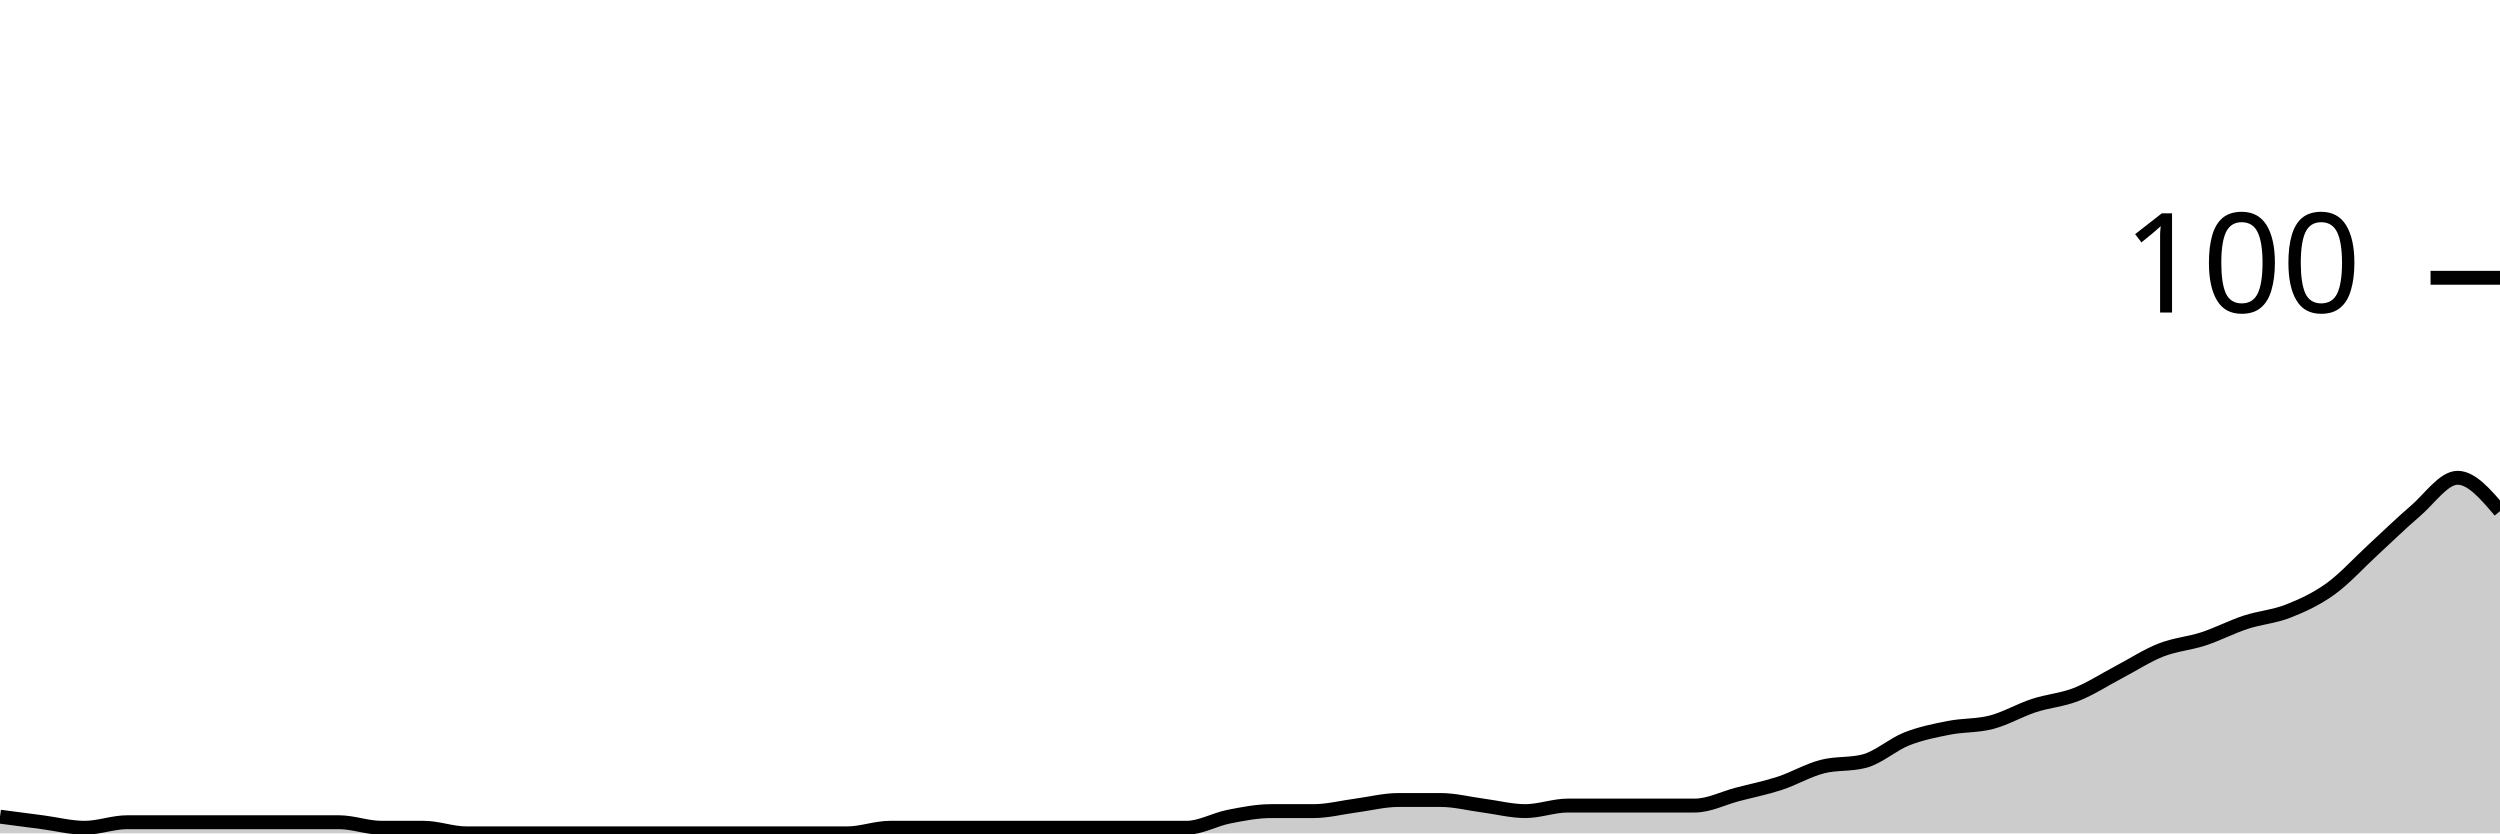
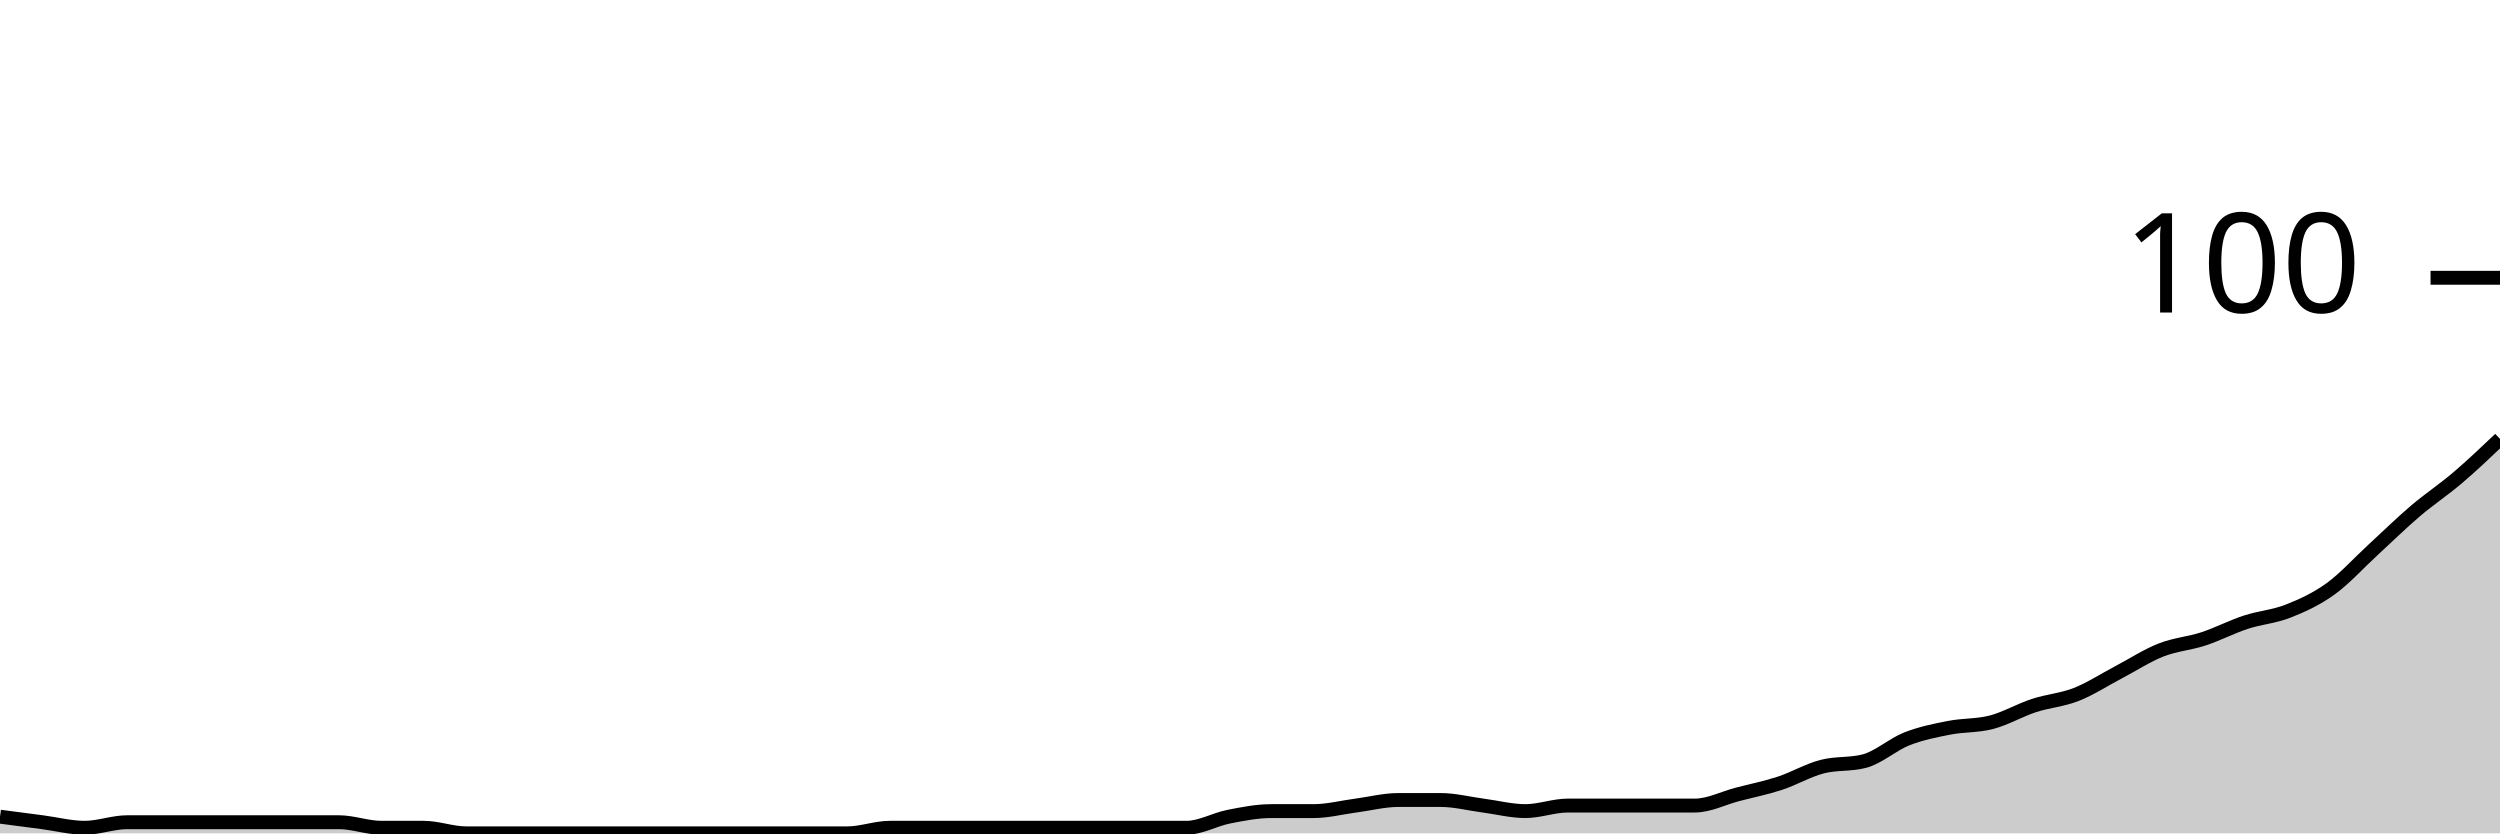
<svg xmlns="http://www.w3.org/2000/svg" viewBox="0 0 180 60">
  <g transform="translate(0,20)">
-     <path class="area" fill="rgba(0, 0, 0, 0.2)" d="M0,38.8C1.017,38.933,2.034,39.067,3.051,39.2C4.068,39.333,5.085,39.6,6.102,39.6C7.119,39.6,8.136,39.2,9.153,39.2C10.169,39.2,11.186,39.2,12.203,39.2C13.22,39.2,14.237,39.2,15.254,39.2C16.271,39.2,17.288,39.2,18.305,39.2C19.322,39.2,20.339,39.2,21.356,39.2C22.373,39.2,23.39,39.2,24.407,39.2C25.424,39.2,26.441,39.6,27.458,39.6C28.475,39.6,29.492,39.6,30.508,39.6C31.525,39.6,32.542,40,33.559,40C34.576,40,35.593,40,36.61,40C37.627,40,38.644,40,39.661,40C40.678,40,41.695,40,42.712,40C43.729,40,44.746,40,45.763,40C46.78,40,47.797,40,48.814,40C49.831,40,50.847,40,51.864,40C52.881,40,53.898,40,54.915,40C55.932,40,56.949,40,57.966,40C58.983,40,60,40,61.017,40C62.034,40,63.051,39.6,64.068,39.6C65.085,39.6,66.102,39.6,67.119,39.6C68.136,39.6,69.153,39.6,70.169,39.6C71.186,39.6,72.203,39.6,73.22,39.6C74.237,39.6,75.254,39.6,76.271,39.6C77.288,39.6,78.305,39.6,79.322,39.6C80.339,39.6,81.356,39.6,82.373,39.6C83.39,39.6,84.407,39.6,85.424,39.6C86.441,39.6,87.458,39,88.475,38.8C89.492,38.6,90.508,38.4,91.525,38.4C92.542,38.4,93.559,38.4,94.576,38.4C95.593,38.4,96.61,38.133,97.627,38C98.644,37.867,99.661,37.6,100.678,37.6C101.695,37.6,102.712,37.6,103.729,37.6C104.746,37.6,105.763,37.867,106.78,38C107.797,38.133,108.814,38.4,109.831,38.4C110.847,38.4,111.864,38,112.881,38C113.898,38,114.915,38,115.932,38C116.949,38,117.966,38,118.983,38C120,38,121.017,38,122.034,38C123.051,38,124.068,37.467,125.085,37.2C126.102,36.933,127.119,36.733,128.136,36.4C129.153,36.067,130.169,35.467,131.186,35.2C132.203,34.933,133.22,35.067,134.237,34.8C135.254,34.533,136.271,33.6,137.288,33.2C138.305,32.8,139.322,32.6,140.339,32.4C141.356,32.2,142.373,32.267,143.39,32C144.407,31.733,145.424,31.133,146.441,30.8C147.458,30.467,148.475,30.4,149.492,30C150.508,29.6,151.525,28.933,152.542,28.4C153.559,27.867,154.576,27.2,155.593,26.8C156.61,26.4,157.627,26.333,158.644,26C159.661,25.667,160.678,25.133,161.695,24.8C162.712,24.467,163.729,24.4,164.746,24C165.763,23.6,166.78,23.133,167.797,22.4C168.814,21.667,169.831,20.533,170.847,19.6C171.864,18.667,172.881,17.667,173.898,16.8C174.915,15.933,175.932,14.4,176.949,14.4C177.966,14.4,178.983,15.6,180,16.8L180,40C178.983,40,177.966,40,176.949,40C175.932,40,174.915,40,173.898,40C172.881,40,171.864,40,170.847,40C169.831,40,168.814,40,167.797,40C166.78,40,165.763,40,164.746,40C163.729,40,162.712,40,161.695,40C160.678,40,159.661,40,158.644,40C157.627,40,156.61,40,155.593,40C154.576,40,153.559,40,152.542,40C151.525,40,150.508,40,149.492,40C148.475,40,147.458,40,146.441,40C145.424,40,144.407,40,143.39,40C142.373,40,141.356,40,140.339,40C139.322,40,138.305,40,137.288,40C136.271,40,135.254,40,134.237,40C133.22,40,132.203,40,131.186,40C130.169,40,129.153,40,128.136,40C127.119,40,126.102,40,125.085,40C124.068,40,123.051,40,122.034,40C121.017,40,120,40,118.983,40C117.966,40,116.949,40,115.932,40C114.915,40,113.898,40,112.881,40C111.864,40,110.847,40,109.831,40C108.814,40,107.797,40,106.78,40C105.763,40,104.746,40,103.729,40C102.712,40,101.695,40,100.678,40C99.661,40,98.644,40,97.627,40C96.61,40,95.593,40,94.576,40C93.559,40,92.542,40,91.525,40C90.508,40,89.492,40,88.475,40C87.458,40,86.441,40,85.424,40C84.407,40,83.39,40,82.373,40C81.356,40,80.339,40,79.322,40C78.305,40,77.288,40,76.271,40C75.254,40,74.237,40,73.22,40C72.203,40,71.186,40,70.169,40C69.153,40,68.136,40,67.119,40C66.102,40,65.085,40,64.068,40C63.051,40,62.034,40,61.017,40C60,40,58.983,40,57.966,40C56.949,40,55.932,40,54.915,40C53.898,40,52.881,40,51.864,40C50.847,40,49.831,40,48.814,40C47.797,40,46.78,40,45.763,40C44.746,40,43.729,40,42.712,40C41.695,40,40.678,40,39.661,40C38.644,40,37.627,40,36.61,40C35.593,40,34.576,40,33.559,40C32.542,40,31.525,40,30.508,40C29.492,40,28.475,40,27.458,40C26.441,40,25.424,40,24.407,40C23.39,40,22.373,40,21.356,40C20.339,40,19.322,40,18.305,40C17.288,40,16.271,40,15.254,40C14.237,40,13.22,40,12.203,40C11.186,40,10.169,40,9.153,40C8.136,40,7.119,40,6.102,40C5.085,40,4.068,40,3.051,40C2.034,40,1.017,40,0,40Z" />
-     <path class="line" stroke="black" fill="none" d="M0,38.8C1.017,38.933,2.034,39.067,3.051,39.2C4.068,39.333,5.085,39.6,6.102,39.6C7.119,39.6,8.136,39.2,9.153,39.2C10.169,39.2,11.186,39.2,12.203,39.2C13.22,39.2,14.237,39.2,15.254,39.2C16.271,39.2,17.288,39.2,18.305,39.2C19.322,39.2,20.339,39.2,21.356,39.2C22.373,39.2,23.39,39.2,24.407,39.2C25.424,39.2,26.441,39.6,27.458,39.6C28.475,39.6,29.492,39.6,30.508,39.6C31.525,39.6,32.542,40,33.559,40C34.576,40,35.593,40,36.61,40C37.627,40,38.644,40,39.661,40C40.678,40,41.695,40,42.712,40C43.729,40,44.746,40,45.763,40C46.78,40,47.797,40,48.814,40C49.831,40,50.847,40,51.864,40C52.881,40,53.898,40,54.915,40C55.932,40,56.949,40,57.966,40C58.983,40,60,40,61.017,40C62.034,40,63.051,39.6,64.068,39.6C65.085,39.6,66.102,39.6,67.119,39.6C68.136,39.6,69.153,39.6,70.169,39.6C71.186,39.6,72.203,39.6,73.22,39.6C74.237,39.6,75.254,39.6,76.271,39.6C77.288,39.6,78.305,39.6,79.322,39.6C80.339,39.6,81.356,39.6,82.373,39.6C83.39,39.6,84.407,39.6,85.424,39.6C86.441,39.6,87.458,39,88.475,38.8C89.492,38.6,90.508,38.4,91.525,38.4C92.542,38.4,93.559,38.4,94.576,38.4C95.593,38.4,96.61,38.133,97.627,38C98.644,37.867,99.661,37.6,100.678,37.6C101.695,37.6,102.712,37.6,103.729,37.6C104.746,37.6,105.763,37.867,106.78,38C107.797,38.133,108.814,38.4,109.831,38.4C110.847,38.4,111.864,38,112.881,38C113.898,38,114.915,38,115.932,38C116.949,38,117.966,38,118.983,38C120,38,121.017,38,122.034,38C123.051,38,124.068,37.467,125.085,37.2C126.102,36.933,127.119,36.733,128.136,36.4C129.153,36.067,130.169,35.467,131.186,35.2C132.203,34.933,133.22,35.067,134.237,34.8C135.254,34.533,136.271,33.6,137.288,33.2C138.305,32.8,139.322,32.6,140.339,32.4C141.356,32.2,142.373,32.267,143.39,32C144.407,31.733,145.424,31.133,146.441,30.8C147.458,30.467,148.475,30.4,149.492,30C150.508,29.6,151.525,28.933,152.542,28.4C153.559,27.867,154.576,27.2,155.593,26.8C156.61,26.4,157.627,26.333,158.644,26C159.661,25.667,160.678,25.133,161.695,24.8C162.712,24.467,163.729,24.4,164.746,24C165.763,23.6,166.78,23.133,167.797,22.4C168.814,21.667,169.831,20.533,170.847,19.6C171.864,18.667,172.881,17.667,173.898,16.8C174.915,15.933,175.932,14.4,176.949,14.4C177.966,14.4,178.983,15.6,180,16.8" />
+     <path class="area" fill="rgba(0, 0, 0, 0.2)" d="M0,38.8C1.017,38.933,2.034,39.067,3.051,39.2C4.068,39.333,5.085,39.6,6.102,39.6C7.119,39.6,8.136,39.2,9.153,39.2C10.169,39.2,11.186,39.2,12.203,39.2C13.22,39.2,14.237,39.2,15.254,39.2C16.271,39.2,17.288,39.2,18.305,39.2C19.322,39.2,20.339,39.2,21.356,39.2C22.373,39.2,23.39,39.2,24.407,39.2C25.424,39.2,26.441,39.6,27.458,39.6C28.475,39.6,29.492,39.6,30.508,39.6C31.525,39.6,32.542,40,33.559,40C34.576,40,35.593,40,36.61,40C37.627,40,38.644,40,39.661,40C40.678,40,41.695,40,42.712,40C43.729,40,44.746,40,45.763,40C46.78,40,47.797,40,48.814,40C49.831,40,50.847,40,51.864,40C52.881,40,53.898,40,54.915,40C55.932,40,56.949,40,57.966,40C58.983,40,60,40,61.017,40C62.034,40,63.051,39.6,64.068,39.6C65.085,39.6,66.102,39.6,67.119,39.6C68.136,39.6,69.153,39.6,70.169,39.6C71.186,39.6,72.203,39.6,73.22,39.6C74.237,39.6,75.254,39.6,76.271,39.6C77.288,39.6,78.305,39.6,79.322,39.6C80.339,39.6,81.356,39.6,82.373,39.6C83.39,39.6,84.407,39.6,85.424,39.6C86.441,39.6,87.458,39,88.475,38.8C89.492,38.6,90.508,38.4,91.525,38.4C92.542,38.4,93.559,38.4,94.576,38.4C95.593,38.4,96.61,38.133,97.627,38C98.644,37.867,99.661,37.6,100.678,37.6C101.695,37.6,102.712,37.6,103.729,37.6C104.746,37.6,105.763,37.867,106.78,38C107.797,38.133,108.814,38.4,109.831,38.4C110.847,38.4,111.864,38,112.881,38C113.898,38,114.915,38,115.932,38C116.949,38,117.966,38,118.983,38C120,38,121.017,38,122.034,38C123.051,38,124.068,37.467,125.085,37.2C126.102,36.933,127.119,36.733,128.136,36.4C129.153,36.067,130.169,35.467,131.186,35.2C132.203,34.933,133.22,35.067,134.237,34.8C135.254,34.533,136.271,33.6,137.288,33.2C138.305,32.8,139.322,32.6,140.339,32.4C141.356,32.2,142.373,32.267,143.39,32C144.407,31.733,145.424,31.133,146.441,30.8C147.458,30.467,148.475,30.4,149.492,30C150.508,29.6,151.525,28.933,152.542,28.4C153.559,27.867,154.576,27.2,155.593,26.8C156.61,26.4,157.627,26.333,158.644,26C159.661,25.667,160.678,25.133,161.695,24.8C162.712,24.467,163.729,24.4,164.746,24C165.763,23.6,166.78,23.133,167.797,22.4C168.814,21.667,169.831,20.533,170.847,19.6C171.864,18.667,172.881,17.667,173.898,16.8C174.915,15.933,175.932,15.267,176.949,14.4C177.966,13.533,178.983,12.567,180,11.6L180,40C178.983,40,177.966,40,176.949,40C175.932,40,174.915,40,173.898,40C172.881,40,171.864,40,170.847,40C169.831,40,168.814,40,167.797,40C166.78,40,165.763,40,164.746,40C163.729,40,162.712,40,161.695,40C160.678,40,159.661,40,158.644,40C157.627,40,156.61,40,155.593,40C154.576,40,153.559,40,152.542,40C151.525,40,150.508,40,149.492,40C148.475,40,147.458,40,146.441,40C145.424,40,144.407,40,143.39,40C142.373,40,141.356,40,140.339,40C139.322,40,138.305,40,137.288,40C136.271,40,135.254,40,134.237,40C133.22,40,132.203,40,131.186,40C130.169,40,129.153,40,128.136,40C127.119,40,126.102,40,125.085,40C124.068,40,123.051,40,122.034,40C121.017,40,120,40,118.983,40C117.966,40,116.949,40,115.932,40C114.915,40,113.898,40,112.881,40C111.864,40,110.847,40,109.831,40C108.814,40,107.797,40,106.78,40C105.763,40,104.746,40,103.729,40C102.712,40,101.695,40,100.678,40C99.661,40,98.644,40,97.627,40C96.61,40,95.593,40,94.576,40C93.559,40,92.542,40,91.525,40C90.508,40,89.492,40,88.475,40C87.458,40,86.441,40,85.424,40C84.407,40,83.39,40,82.373,40C81.356,40,80.339,40,79.322,40C78.305,40,77.288,40,76.271,40C75.254,40,74.237,40,73.22,40C72.203,40,71.186,40,70.169,40C69.153,40,68.136,40,67.119,40C66.102,40,65.085,40,64.068,40C63.051,40,62.034,40,61.017,40C60,40,58.983,40,57.966,40C56.949,40,55.932,40,54.915,40C53.898,40,52.881,40,51.864,40C50.847,40,49.831,40,48.814,40C47.797,40,46.78,40,45.763,40C44.746,40,43.729,40,42.712,40C41.695,40,40.678,40,39.661,40C38.644,40,37.627,40,36.61,40C35.593,40,34.576,40,33.559,40C32.542,40,31.525,40,30.508,40C29.492,40,28.475,40,27.458,40C26.441,40,25.424,40,24.407,40C23.39,40,22.373,40,21.356,40C20.339,40,19.322,40,18.305,40C17.288,40,16.271,40,15.254,40C14.237,40,13.22,40,12.203,40C11.186,40,10.169,40,9.153,40C8.136,40,7.119,40,6.102,40C5.085,40,4.068,40,3.051,40C2.034,40,1.017,40,0,40Z" />
+     <path class="line" stroke="black" fill="none" d="M0,38.8C1.017,38.933,2.034,39.067,3.051,39.2C4.068,39.333,5.085,39.6,6.102,39.6C7.119,39.6,8.136,39.2,9.153,39.2C10.169,39.2,11.186,39.2,12.203,39.2C13.22,39.2,14.237,39.2,15.254,39.2C16.271,39.2,17.288,39.2,18.305,39.2C19.322,39.2,20.339,39.2,21.356,39.2C22.373,39.2,23.39,39.2,24.407,39.2C25.424,39.2,26.441,39.6,27.458,39.6C28.475,39.6,29.492,39.6,30.508,39.6C31.525,39.6,32.542,40,33.559,40C34.576,40,35.593,40,36.61,40C37.627,40,38.644,40,39.661,40C40.678,40,41.695,40,42.712,40C43.729,40,44.746,40,45.763,40C46.78,40,47.797,40,48.814,40C49.831,40,50.847,40,51.864,40C52.881,40,53.898,40,54.915,40C55.932,40,56.949,40,57.966,40C58.983,40,60,40,61.017,40C62.034,40,63.051,39.6,64.068,39.6C65.085,39.6,66.102,39.6,67.119,39.6C68.136,39.6,69.153,39.6,70.169,39.6C71.186,39.6,72.203,39.6,73.22,39.6C74.237,39.6,75.254,39.6,76.271,39.6C77.288,39.6,78.305,39.6,79.322,39.6C80.339,39.6,81.356,39.6,82.373,39.6C83.39,39.6,84.407,39.6,85.424,39.6C86.441,39.6,87.458,39,88.475,38.8C89.492,38.6,90.508,38.4,91.525,38.4C92.542,38.4,93.559,38.4,94.576,38.4C95.593,38.4,96.61,38.133,97.627,38C98.644,37.867,99.661,37.6,100.678,37.6C101.695,37.6,102.712,37.6,103.729,37.6C104.746,37.6,105.763,37.867,106.78,38C107.797,38.133,108.814,38.4,109.831,38.4C110.847,38.4,111.864,38,112.881,38C113.898,38,114.915,38,115.932,38C116.949,38,117.966,38,118.983,38C120,38,121.017,38,122.034,38C123.051,38,124.068,37.467,125.085,37.2C126.102,36.933,127.119,36.733,128.136,36.4C129.153,36.067,130.169,35.467,131.186,35.2C132.203,34.933,133.22,35.067,134.237,34.8C135.254,34.533,136.271,33.6,137.288,33.2C138.305,32.8,139.322,32.6,140.339,32.4C141.356,32.2,142.373,32.267,143.39,32C144.407,31.733,145.424,31.133,146.441,30.8C147.458,30.467,148.475,30.4,149.492,30C150.508,29.6,151.525,28.933,152.542,28.4C153.559,27.867,154.576,27.2,155.593,26.8C156.61,26.4,157.627,26.333,158.644,26C159.661,25.667,160.678,25.133,161.695,24.8C162.712,24.467,163.729,24.4,164.746,24C165.763,23.6,166.78,23.133,167.797,22.4C168.814,21.667,169.831,20.533,170.847,19.6C171.864,18.667,172.881,17.667,173.898,16.8C174.915,15.933,175.932,15.267,176.949,14.4C177.966,13.533,178.983,12.567,180,11.6" />
    <path class="axis-ceiling" stroke-width="1" stroke="black" fill="none" d="M175,0L180,0" />
    <text class="axis-ceiling-label" font-family="sans-serif" text-anchor="end" font-size="10px" x="170" y="2.5">100</text>
  </g>
</svg>
